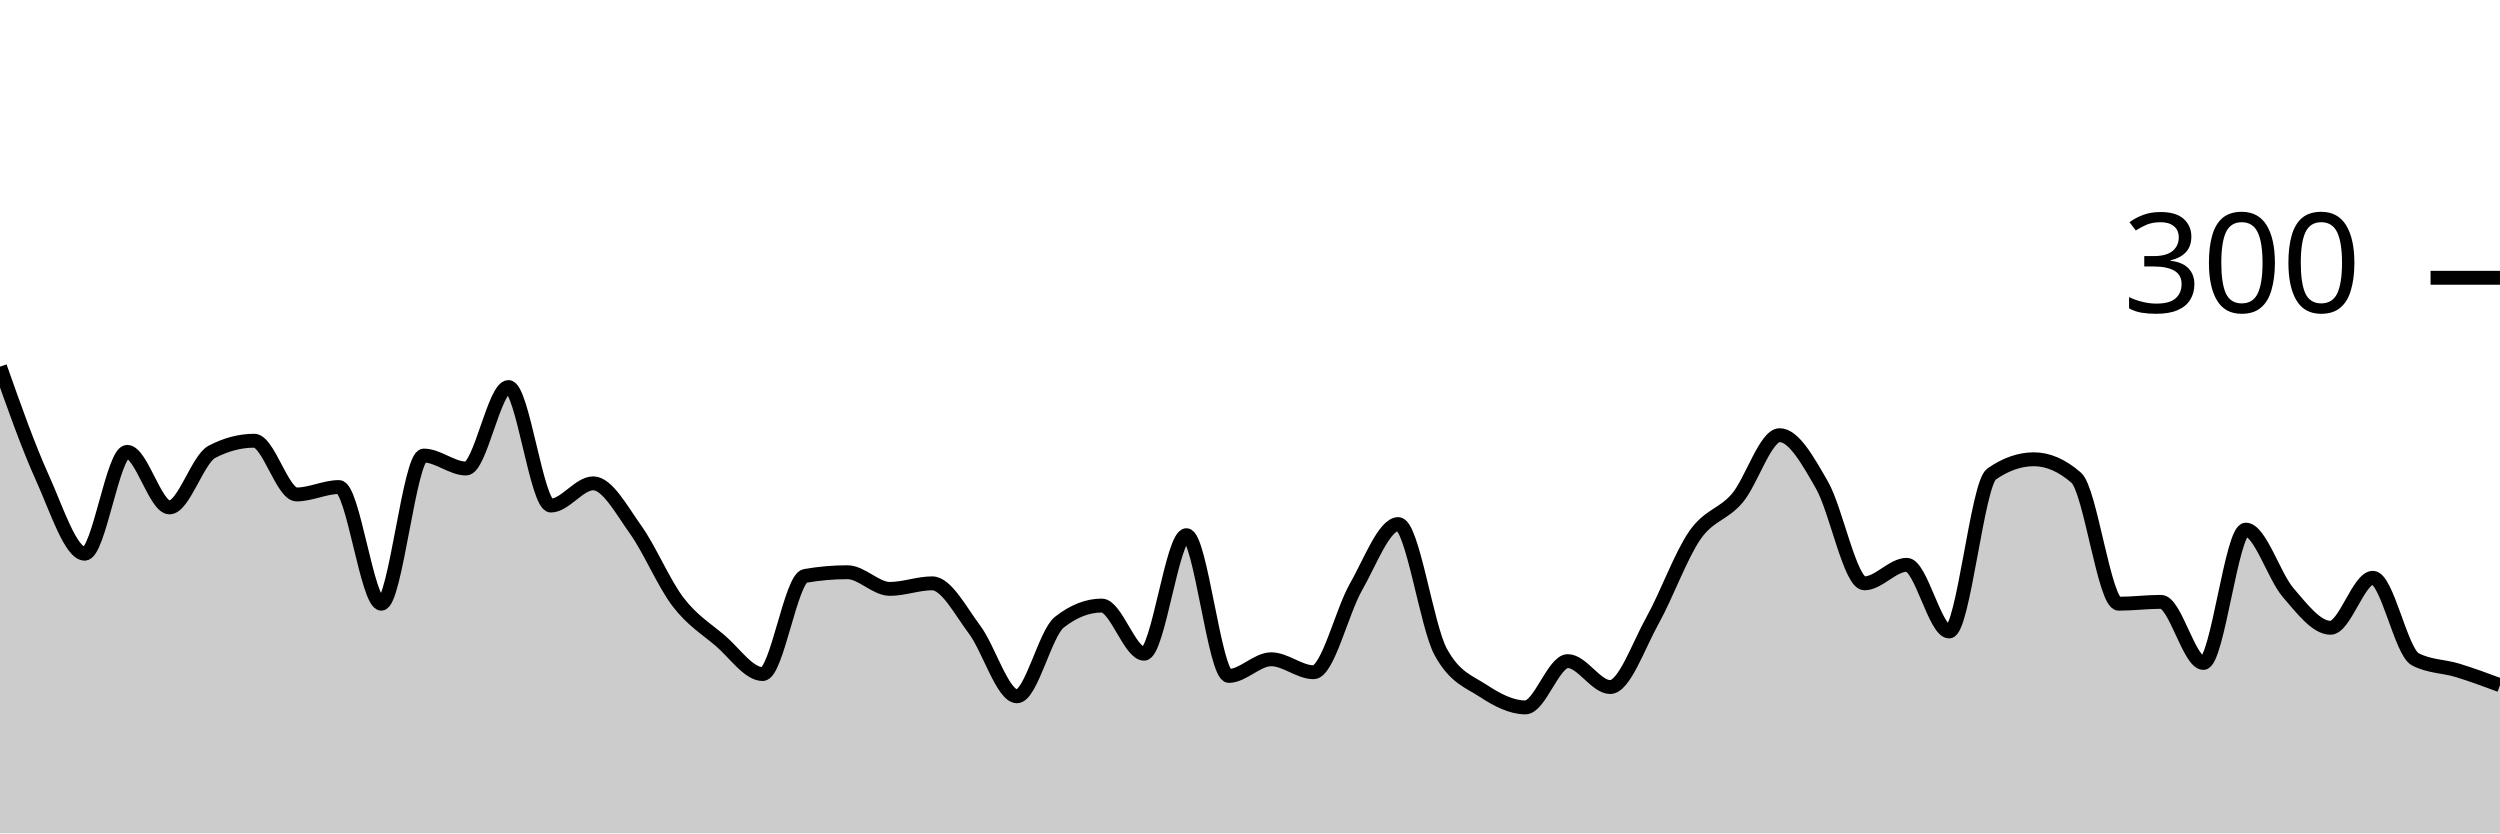
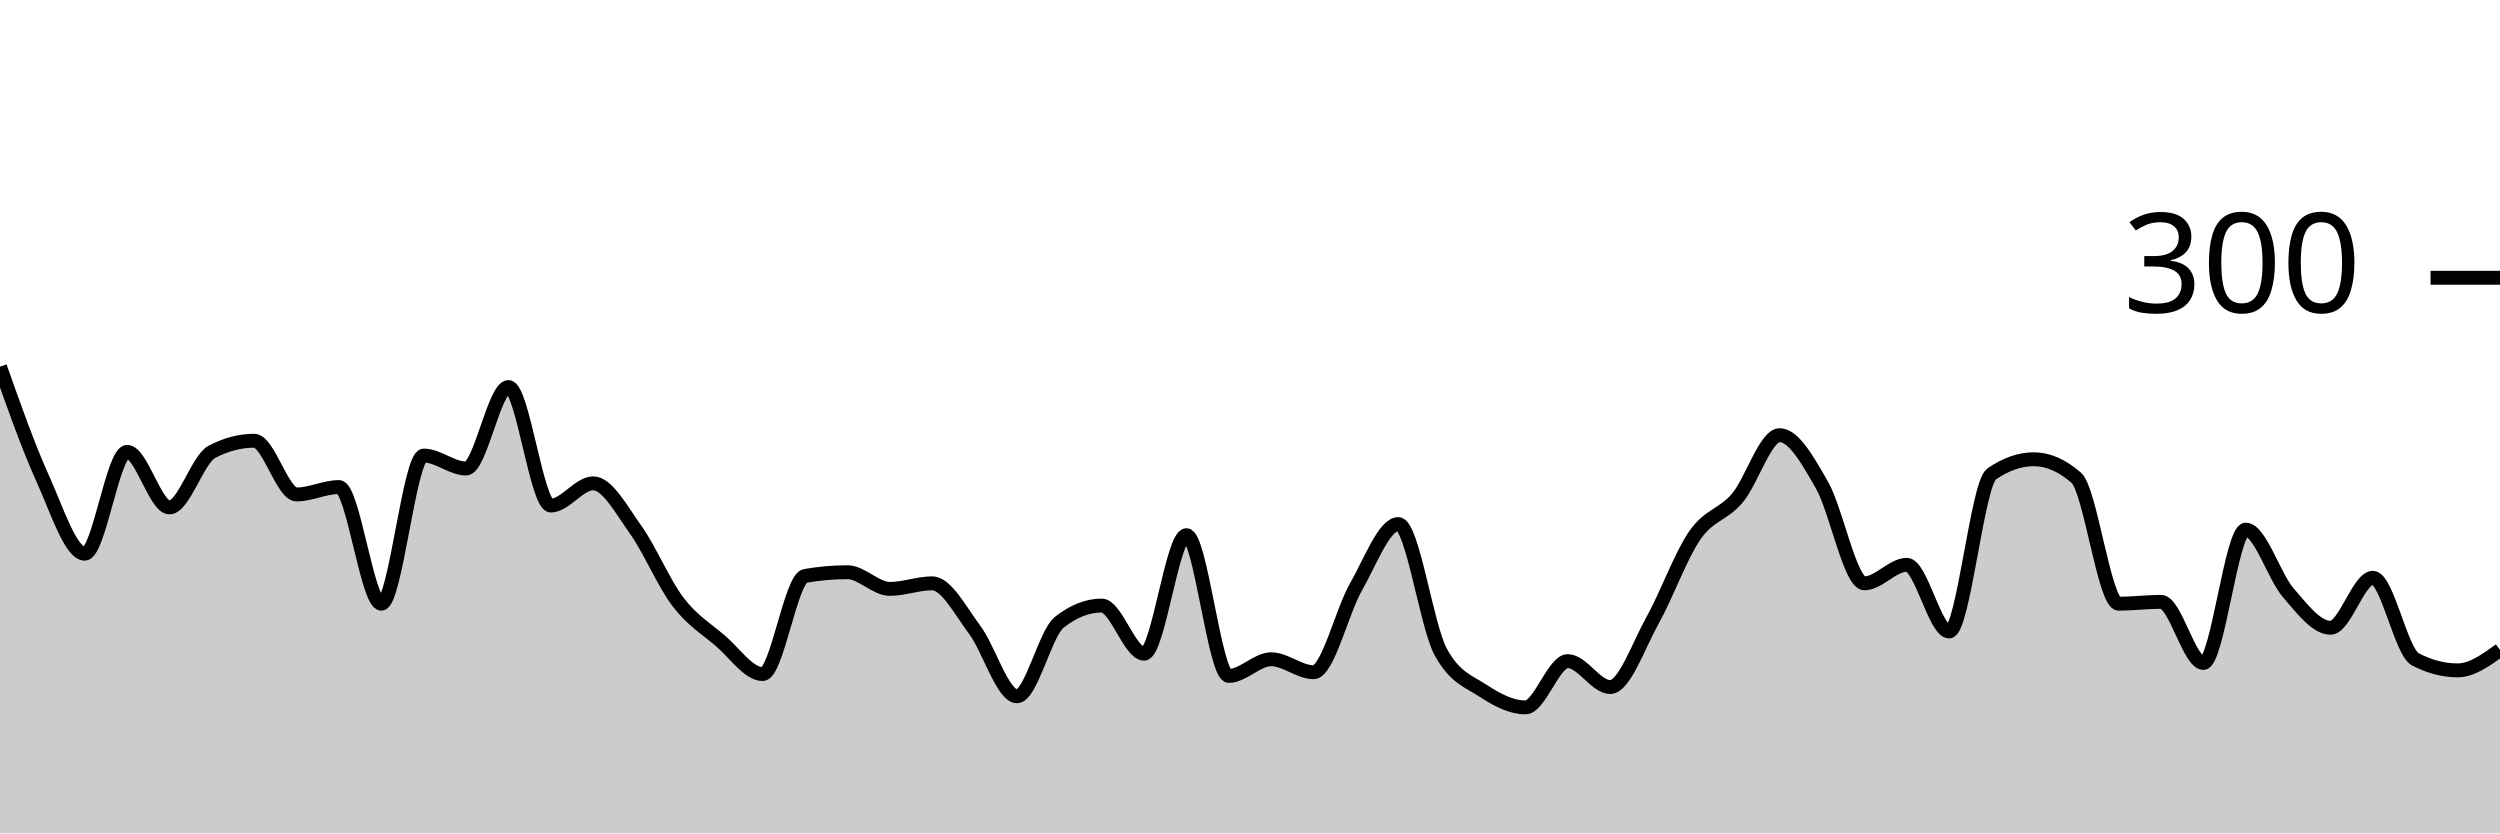
<svg xmlns="http://www.w3.org/2000/svg" viewBox="0 0 180 60">
  <g transform="translate(0,20)">
-     <path class="area" fill="rgba(0, 0, 0, 0.2)" d="M0,6.4C1.017,9.278,2.034,12.156,3.051,14.4C4.068,16.644,5.085,19.867,6.102,19.867C7.119,19.867,8.136,12.533,9.153,12.533C10.169,12.533,11.186,16.533,12.203,16.533C13.22,16.533,14.237,13.067,15.254,12.533C16.271,12,17.288,11.733,18.305,11.733C19.322,11.733,20.339,15.6,21.356,15.6C22.373,15.6,23.39,15.067,24.407,15.067C25.424,15.067,26.441,23.467,27.458,23.467C28.475,23.467,29.492,12.8,30.508,12.8C31.525,12.8,32.542,13.733,33.559,13.733C34.576,13.733,35.593,7.867,36.61,7.867C37.627,7.867,38.644,16.4,39.661,16.4C40.678,16.4,41.695,14.8,42.712,14.8C43.729,14.8,44.746,16.711,45.763,18.133C46.78,19.556,47.797,22,48.814,23.333C49.831,24.667,50.847,25.267,51.864,26.133C52.881,27,53.898,28.533,54.915,28.533C55.932,28.533,56.949,21.644,57.966,21.467C58.983,21.289,60,21.2,61.017,21.2C62.034,21.2,63.051,22.4,64.068,22.4C65.085,22.4,66.102,22,67.119,22C68.136,22,69.153,23.978,70.169,25.333C71.186,26.689,72.203,30.133,73.22,30.133C74.237,30.133,75.254,25.6,76.271,24.8C77.288,24,78.305,23.6,79.322,23.6C80.339,23.6,81.356,27.067,82.373,27.067C83.39,27.067,84.407,18.533,85.424,18.533C86.441,18.533,87.458,28.667,88.475,28.667C89.492,28.667,90.508,27.467,91.525,27.467C92.542,27.467,93.559,28.4,94.576,28.4C95.593,28.4,96.61,24.044,97.627,22.267C98.644,20.489,99.661,17.733,100.678,17.733C101.695,17.733,102.712,25.067,103.729,26.933C104.746,28.8,105.763,29.067,106.78,29.733C107.797,30.4,108.814,30.933,109.831,30.933C110.847,30.933,111.864,27.6,112.881,27.6C113.898,27.6,114.915,29.467,115.932,29.467C116.949,29.467,117.966,26.489,118.983,24.667C120,22.844,121.017,20,122.034,18.533C123.051,17.067,124.068,17.067,125.085,15.867C126.102,14.667,127.119,11.333,128.136,11.333C129.153,11.333,130.169,13.156,131.186,14.933C132.203,16.711,133.22,22,134.237,22C135.254,22,136.271,20.667,137.288,20.667C138.305,20.667,139.322,25.467,140.339,25.467C141.356,25.467,142.373,14.844,143.39,14.133C144.407,13.422,145.424,13.067,146.441,13.067C147.458,13.067,148.475,13.511,149.492,14.4C150.508,15.289,151.525,23.467,152.542,23.467C153.559,23.467,154.576,23.333,155.593,23.333C156.61,23.333,157.627,27.733,158.644,27.733C159.661,27.733,160.678,18.133,161.695,18.133C162.712,18.133,163.729,21.489,164.746,22.667C165.763,23.844,166.78,25.2,167.797,25.2C168.814,25.2,169.831,21.6,170.847,21.6C171.864,21.6,172.881,26.933,173.898,27.467C174.915,28,175.932,27.956,176.949,28.267C177.966,28.578,178.983,28.956,180,29.333L180,40C178.983,40,177.966,40,176.949,40C175.932,40,174.915,40,173.898,40C172.881,40,171.864,40,170.847,40C169.831,40,168.814,40,167.797,40C166.78,40,165.763,40,164.746,40C163.729,40,162.712,40,161.695,40C160.678,40,159.661,40,158.644,40C157.627,40,156.61,40,155.593,40C154.576,40,153.559,40,152.542,40C151.525,40,150.508,40,149.492,40C148.475,40,147.458,40,146.441,40C145.424,40,144.407,40,143.39,40C142.373,40,141.356,40,140.339,40C139.322,40,138.305,40,137.288,40C136.271,40,135.254,40,134.237,40C133.22,40,132.203,40,131.186,40C130.169,40,129.153,40,128.136,40C127.119,40,126.102,40,125.085,40C124.068,40,123.051,40,122.034,40C121.017,40,120,40,118.983,40C117.966,40,116.949,40,115.932,40C114.915,40,113.898,40,112.881,40C111.864,40,110.847,40,109.831,40C108.814,40,107.797,40,106.78,40C105.763,40,104.746,40,103.729,40C102.712,40,101.695,40,100.678,40C99.661,40,98.644,40,97.627,40C96.61,40,95.593,40,94.576,40C93.559,40,92.542,40,91.525,40C90.508,40,89.492,40,88.475,40C87.458,40,86.441,40,85.424,40C84.407,40,83.39,40,82.373,40C81.356,40,80.339,40,79.322,40C78.305,40,77.288,40,76.271,40C75.254,40,74.237,40,73.22,40C72.203,40,71.186,40,70.169,40C69.153,40,68.136,40,67.119,40C66.102,40,65.085,40,64.068,40C63.051,40,62.034,40,61.017,40C60,40,58.983,40,57.966,40C56.949,40,55.932,40,54.915,40C53.898,40,52.881,40,51.864,40C50.847,40,49.831,40,48.814,40C47.797,40,46.78,40,45.763,40C44.746,40,43.729,40,42.712,40C41.695,40,40.678,40,39.661,40C38.644,40,37.627,40,36.61,40C35.593,40,34.576,40,33.559,40C32.542,40,31.525,40,30.508,40C29.492,40,28.475,40,27.458,40C26.441,40,25.424,40,24.407,40C23.39,40,22.373,40,21.356,40C20.339,40,19.322,40,18.305,40C17.288,40,16.271,40,15.254,40C14.237,40,13.22,40,12.203,40C11.186,40,10.169,40,9.153,40C8.136,40,7.119,40,6.102,40C5.085,40,4.068,40,3.051,40C2.034,40,1.017,40,0,40Z" />
-     <path class="line" stroke="black" fill="none" d="M0,6.4C1.017,9.278,2.034,12.156,3.051,14.4C4.068,16.644,5.085,19.867,6.102,19.867C7.119,19.867,8.136,12.533,9.153,12.533C10.169,12.533,11.186,16.533,12.203,16.533C13.22,16.533,14.237,13.067,15.254,12.533C16.271,12,17.288,11.733,18.305,11.733C19.322,11.733,20.339,15.6,21.356,15.6C22.373,15.6,23.39,15.067,24.407,15.067C25.424,15.067,26.441,23.467,27.458,23.467C28.475,23.467,29.492,12.8,30.508,12.8C31.525,12.8,32.542,13.733,33.559,13.733C34.576,13.733,35.593,7.867,36.61,7.867C37.627,7.867,38.644,16.4,39.661,16.4C40.678,16.4,41.695,14.8,42.712,14.8C43.729,14.8,44.746,16.711,45.763,18.133C46.78,19.556,47.797,22,48.814,23.333C49.831,24.667,50.847,25.267,51.864,26.133C52.881,27,53.898,28.533,54.915,28.533C55.932,28.533,56.949,21.644,57.966,21.467C58.983,21.289,60,21.2,61.017,21.2C62.034,21.2,63.051,22.4,64.068,22.4C65.085,22.4,66.102,22,67.119,22C68.136,22,69.153,23.978,70.169,25.333C71.186,26.689,72.203,30.133,73.22,30.133C74.237,30.133,75.254,25.6,76.271,24.8C77.288,24,78.305,23.6,79.322,23.6C80.339,23.6,81.356,27.067,82.373,27.067C83.39,27.067,84.407,18.533,85.424,18.533C86.441,18.533,87.458,28.667,88.475,28.667C89.492,28.667,90.508,27.467,91.525,27.467C92.542,27.467,93.559,28.4,94.576,28.4C95.593,28.4,96.61,24.044,97.627,22.267C98.644,20.489,99.661,17.733,100.678,17.733C101.695,17.733,102.712,25.067,103.729,26.933C104.746,28.8,105.763,29.067,106.78,29.733C107.797,30.4,108.814,30.933,109.831,30.933C110.847,30.933,111.864,27.6,112.881,27.6C113.898,27.6,114.915,29.467,115.932,29.467C116.949,29.467,117.966,26.489,118.983,24.667C120,22.844,121.017,20,122.034,18.533C123.051,17.067,124.068,17.067,125.085,15.867C126.102,14.667,127.119,11.333,128.136,11.333C129.153,11.333,130.169,13.156,131.186,14.933C132.203,16.711,133.22,22,134.237,22C135.254,22,136.271,20.667,137.288,20.667C138.305,20.667,139.322,25.467,140.339,25.467C141.356,25.467,142.373,14.844,143.39,14.133C144.407,13.422,145.424,13.067,146.441,13.067C147.458,13.067,148.475,13.511,149.492,14.4C150.508,15.289,151.525,23.467,152.542,23.467C153.559,23.467,154.576,23.333,155.593,23.333C156.61,23.333,157.627,27.733,158.644,27.733C159.661,27.733,160.678,18.133,161.695,18.133C162.712,18.133,163.729,21.489,164.746,22.667C165.763,23.844,166.78,25.2,167.797,25.2C168.814,25.2,169.831,21.6,170.847,21.6C171.864,21.6,172.881,26.933,173.898,27.467C174.915,28,175.932,27.956,176.949,28.267C177.966,28.578,178.983,28.956,180,29.333" />
+     <path class="area" fill="rgba(0, 0, 0, 0.2)" d="M0,6.4C1.017,9.278,2.034,12.156,3.051,14.4C4.068,16.644,5.085,19.867,6.102,19.867C7.119,19.867,8.136,12.533,9.153,12.533C10.169,12.533,11.186,16.533,12.203,16.533C13.22,16.533,14.237,13.067,15.254,12.533C16.271,12,17.288,11.733,18.305,11.733C19.322,11.733,20.339,15.6,21.356,15.6C22.373,15.6,23.39,15.067,24.407,15.067C25.424,15.067,26.441,23.467,27.458,23.467C28.475,23.467,29.492,12.8,30.508,12.8C31.525,12.8,32.542,13.733,33.559,13.733C34.576,13.733,35.593,7.867,36.61,7.867C37.627,7.867,38.644,16.4,39.661,16.4C40.678,16.4,41.695,14.8,42.712,14.8C43.729,14.8,44.746,16.711,45.763,18.133C46.78,19.556,47.797,22,48.814,23.333C49.831,24.667,50.847,25.267,51.864,26.133C52.881,27,53.898,28.533,54.915,28.533C55.932,28.533,56.949,21.644,57.966,21.467C58.983,21.289,60,21.2,61.017,21.2C62.034,21.2,63.051,22.4,64.068,22.4C65.085,22.4,66.102,22,67.119,22C68.136,22,69.153,23.978,70.169,25.333C71.186,26.689,72.203,30.133,73.22,30.133C74.237,30.133,75.254,25.6,76.271,24.8C77.288,24,78.305,23.6,79.322,23.6C80.339,23.6,81.356,27.067,82.373,27.067C83.39,27.067,84.407,18.533,85.424,18.533C86.441,18.533,87.458,28.667,88.475,28.667C89.492,28.667,90.508,27.467,91.525,27.467C92.542,27.467,93.559,28.4,94.576,28.4C95.593,28.4,96.61,24.044,97.627,22.267C98.644,20.489,99.661,17.733,100.678,17.733C101.695,17.733,102.712,25.067,103.729,26.933C104.746,28.8,105.763,29.067,106.78,29.733C107.797,30.4,108.814,30.933,109.831,30.933C110.847,30.933,111.864,27.6,112.881,27.6C113.898,27.6,114.915,29.467,115.932,29.467C116.949,29.467,117.966,26.489,118.983,24.667C120,22.844,121.017,20,122.034,18.533C123.051,17.067,124.068,17.067,125.085,15.867C126.102,14.667,127.119,11.333,128.136,11.333C129.153,11.333,130.169,13.156,131.186,14.933C132.203,16.711,133.22,22,134.237,22C135.254,22,136.271,20.667,137.288,20.667C138.305,20.667,139.322,25.467,140.339,25.467C141.356,25.467,142.373,14.844,143.39,14.133C144.407,13.422,145.424,13.067,146.441,13.067C147.458,13.067,148.475,13.511,149.492,14.4C150.508,15.289,151.525,23.467,152.542,23.467C153.559,23.467,154.576,23.333,155.593,23.333C156.61,23.333,157.627,27.733,158.644,27.733C159.661,27.733,160.678,18.133,161.695,18.133C162.712,18.133,163.729,21.489,164.746,22.667C165.763,23.844,166.78,25.2,167.797,25.2C168.814,25.2,169.831,21.6,170.847,21.6C171.864,21.6,172.881,26.933,173.898,27.467C174.915,28,175.932,28.267,176.949,28.267C177.966,28.267,178.983,27.533,180,26.8L180,40C178.983,40,177.966,40,176.949,40C175.932,40,174.915,40,173.898,40C172.881,40,171.864,40,170.847,40C169.831,40,168.814,40,167.797,40C166.78,40,165.763,40,164.746,40C163.729,40,162.712,40,161.695,40C160.678,40,159.661,40,158.644,40C157.627,40,156.61,40,155.593,40C154.576,40,153.559,40,152.542,40C151.525,40,150.508,40,149.492,40C148.475,40,147.458,40,146.441,40C145.424,40,144.407,40,143.39,40C142.373,40,141.356,40,140.339,40C139.322,40,138.305,40,137.288,40C136.271,40,135.254,40,134.237,40C133.22,40,132.203,40,131.186,40C130.169,40,129.153,40,128.136,40C127.119,40,126.102,40,125.085,40C124.068,40,123.051,40,122.034,40C121.017,40,120,40,118.983,40C117.966,40,116.949,40,115.932,40C114.915,40,113.898,40,112.881,40C111.864,40,110.847,40,109.831,40C108.814,40,107.797,40,106.78,40C105.763,40,104.746,40,103.729,40C102.712,40,101.695,40,100.678,40C99.661,40,98.644,40,97.627,40C96.61,40,95.593,40,94.576,40C93.559,40,92.542,40,91.525,40C90.508,40,89.492,40,88.475,40C87.458,40,86.441,40,85.424,40C84.407,40,83.39,40,82.373,40C81.356,40,80.339,40,79.322,40C78.305,40,77.288,40,76.271,40C75.254,40,74.237,40,73.22,40C72.203,40,71.186,40,70.169,40C69.153,40,68.136,40,67.119,40C66.102,40,65.085,40,64.068,40C63.051,40,62.034,40,61.017,40C60,40,58.983,40,57.966,40C56.949,40,55.932,40,54.915,40C53.898,40,52.881,40,51.864,40C50.847,40,49.831,40,48.814,40C47.797,40,46.78,40,45.763,40C44.746,40,43.729,40,42.712,40C41.695,40,40.678,40,39.661,40C38.644,40,37.627,40,36.61,40C35.593,40,34.576,40,33.559,40C32.542,40,31.525,40,30.508,40C29.492,40,28.475,40,27.458,40C26.441,40,25.424,40,24.407,40C23.39,40,22.373,40,21.356,40C20.339,40,19.322,40,18.305,40C17.288,40,16.271,40,15.254,40C14.237,40,13.22,40,12.203,40C11.186,40,10.169,40,9.153,40C8.136,40,7.119,40,6.102,40C5.085,40,4.068,40,3.051,40C2.034,40,1.017,40,0,40Z" />
+     <path class="line" stroke="black" fill="none" d="M0,6.4C1.017,9.278,2.034,12.156,3.051,14.4C4.068,16.644,5.085,19.867,6.102,19.867C7.119,19.867,8.136,12.533,9.153,12.533C10.169,12.533,11.186,16.533,12.203,16.533C13.22,16.533,14.237,13.067,15.254,12.533C16.271,12,17.288,11.733,18.305,11.733C19.322,11.733,20.339,15.6,21.356,15.6C22.373,15.6,23.39,15.067,24.407,15.067C25.424,15.067,26.441,23.467,27.458,23.467C28.475,23.467,29.492,12.8,30.508,12.8C31.525,12.8,32.542,13.733,33.559,13.733C34.576,13.733,35.593,7.867,36.61,7.867C37.627,7.867,38.644,16.4,39.661,16.4C40.678,16.4,41.695,14.8,42.712,14.8C43.729,14.8,44.746,16.711,45.763,18.133C46.78,19.556,47.797,22,48.814,23.333C49.831,24.667,50.847,25.267,51.864,26.133C52.881,27,53.898,28.533,54.915,28.533C55.932,28.533,56.949,21.644,57.966,21.467C58.983,21.289,60,21.2,61.017,21.2C62.034,21.2,63.051,22.4,64.068,22.4C65.085,22.4,66.102,22,67.119,22C68.136,22,69.153,23.978,70.169,25.333C71.186,26.689,72.203,30.133,73.22,30.133C74.237,30.133,75.254,25.6,76.271,24.8C77.288,24,78.305,23.6,79.322,23.6C80.339,23.6,81.356,27.067,82.373,27.067C83.39,27.067,84.407,18.533,85.424,18.533C86.441,18.533,87.458,28.667,88.475,28.667C89.492,28.667,90.508,27.467,91.525,27.467C92.542,27.467,93.559,28.4,94.576,28.4C95.593,28.4,96.61,24.044,97.627,22.267C98.644,20.489,99.661,17.733,100.678,17.733C101.695,17.733,102.712,25.067,103.729,26.933C104.746,28.8,105.763,29.067,106.78,29.733C107.797,30.4,108.814,30.933,109.831,30.933C110.847,30.933,111.864,27.6,112.881,27.6C113.898,27.6,114.915,29.467,115.932,29.467C116.949,29.467,117.966,26.489,118.983,24.667C120,22.844,121.017,20,122.034,18.533C123.051,17.067,124.068,17.067,125.085,15.867C126.102,14.667,127.119,11.333,128.136,11.333C129.153,11.333,130.169,13.156,131.186,14.933C132.203,16.711,133.22,22,134.237,22C135.254,22,136.271,20.667,137.288,20.667C138.305,20.667,139.322,25.467,140.339,25.467C141.356,25.467,142.373,14.844,143.39,14.133C144.407,13.422,145.424,13.067,146.441,13.067C147.458,13.067,148.475,13.511,149.492,14.4C150.508,15.289,151.525,23.467,152.542,23.467C153.559,23.467,154.576,23.333,155.593,23.333C156.61,23.333,157.627,27.733,158.644,27.733C159.661,27.733,160.678,18.133,161.695,18.133C162.712,18.133,163.729,21.489,164.746,22.667C165.763,23.844,166.78,25.2,167.797,25.2C168.814,25.2,169.831,21.6,170.847,21.6C171.864,21.6,172.881,26.933,173.898,27.467C174.915,28,175.932,28.267,176.949,28.267C177.966,28.267,178.983,27.533,180,26.8" />
    <path class="axis-ceiling" stroke-width="1" stroke="black" fill="none" d="M175,0L180,0" />
    <text class="axis-ceiling-label" font-family="sans-serif" text-anchor="end" font-size="10px" x="170" y="2.5">300</text>
  </g>
</svg>
